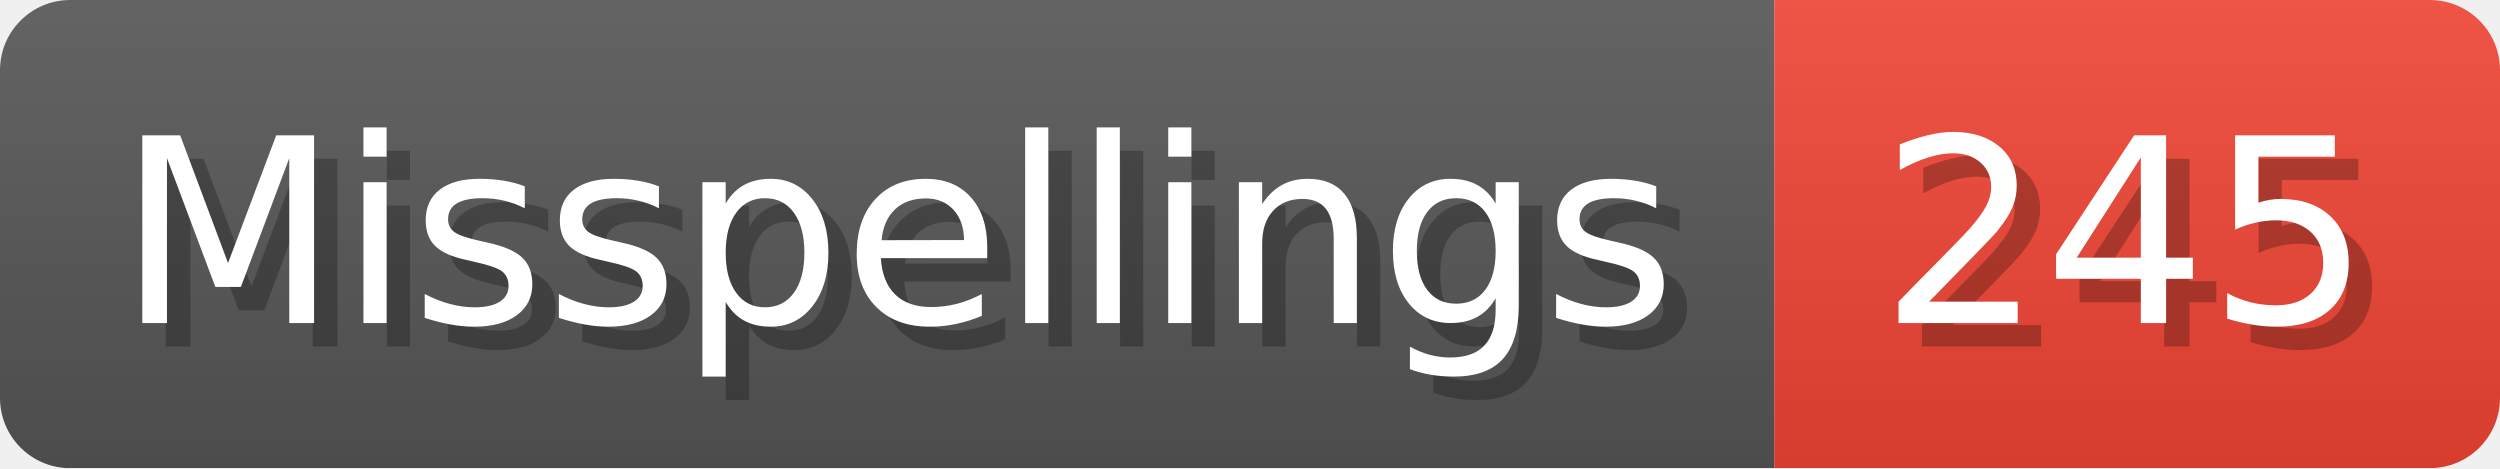
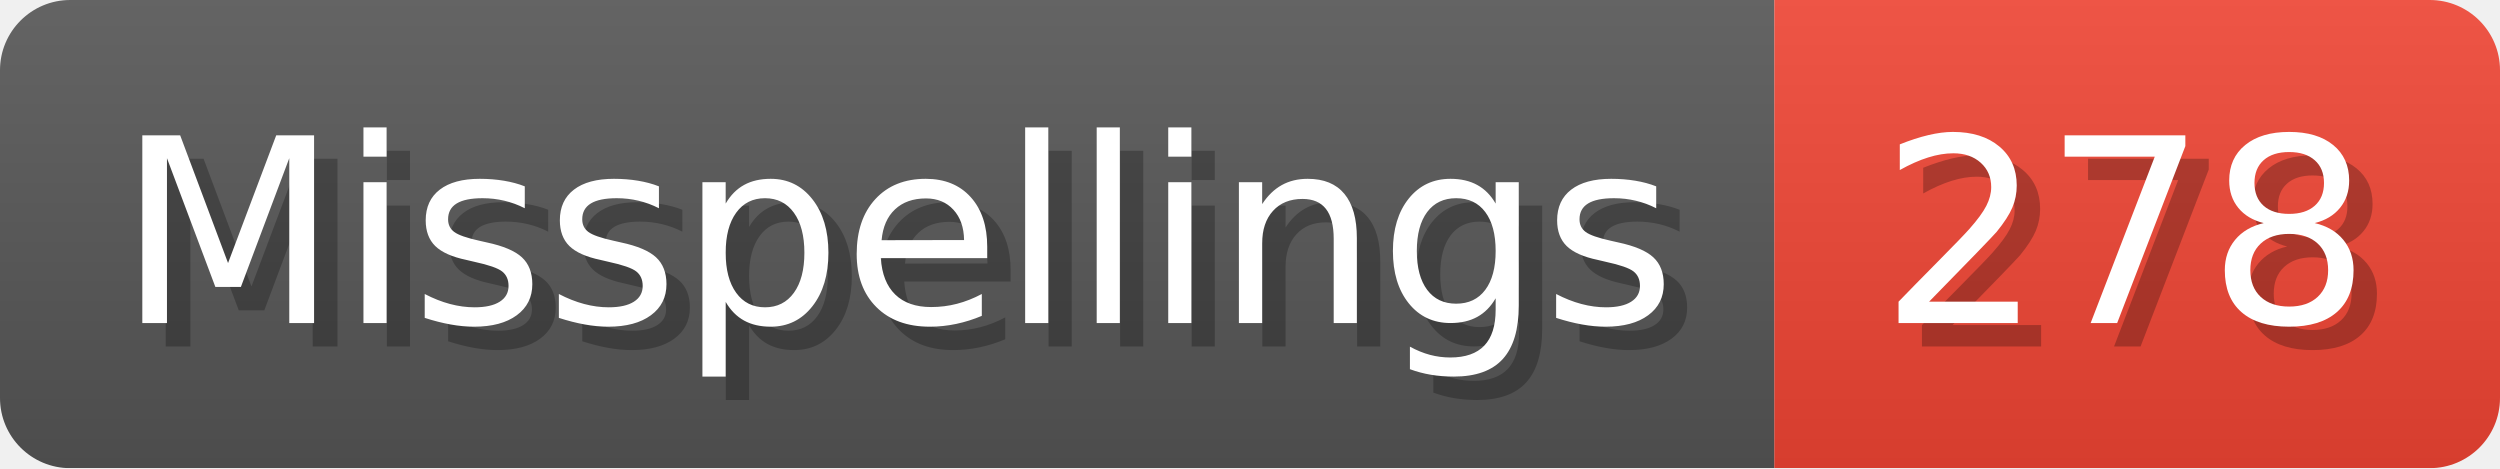
- <svg xmlns="http://www.w3.org/2000/svg" width="106.8" height="20" viewBox="0 0 1068 200" role="img" aria-label="Misspellings: 245">
+ <svg xmlns="http://www.w3.org/2000/svg" width="106.8" height="20" viewBox="0 0 1068 200" role="img" aria-label="Misspellings: 278">
  <linearGradient id="a" x2="0" y2="100%">
    <stop offset="0" stop-opacity=".1" stop-color="#EEE" />
    <stop offset="1" stop-opacity=".1" />
  </linearGradient>
  <mask id="m">
    <rect width="1068" height="200" rx="30" fill="#FFF" />
  </mask>
  <g mask="url(#m)">
    <rect width="758" height="200" fill="#555" />
    <rect width="310" height="200" fill="#E43" x="758" />
    <rect width="1068" height="200" fill="url(#a)" />
  </g>
  <g aria-hidden="true" fill="#fff" text-anchor="start" font-family="Verdana,DejaVu Sans,sans-serif" font-size="110">
    <text x="60" y="148" textLength="658" fill="#000" opacity="0.25">Misspellings</text>
    <text x="50" y="138" textLength="658">Misspellings</text>
-     <text x="813" y="148" textLength="210" fill="#000" opacity="0.25">245</text>
-     <text x="803" y="138" textLength="210">245</text>
+     <text x="813" y="148" textLength="210" fill="#000" opacity="0.25">278</text>
+     <text x="803" y="138" textLength="210">278</text>
  </g>
</svg>
